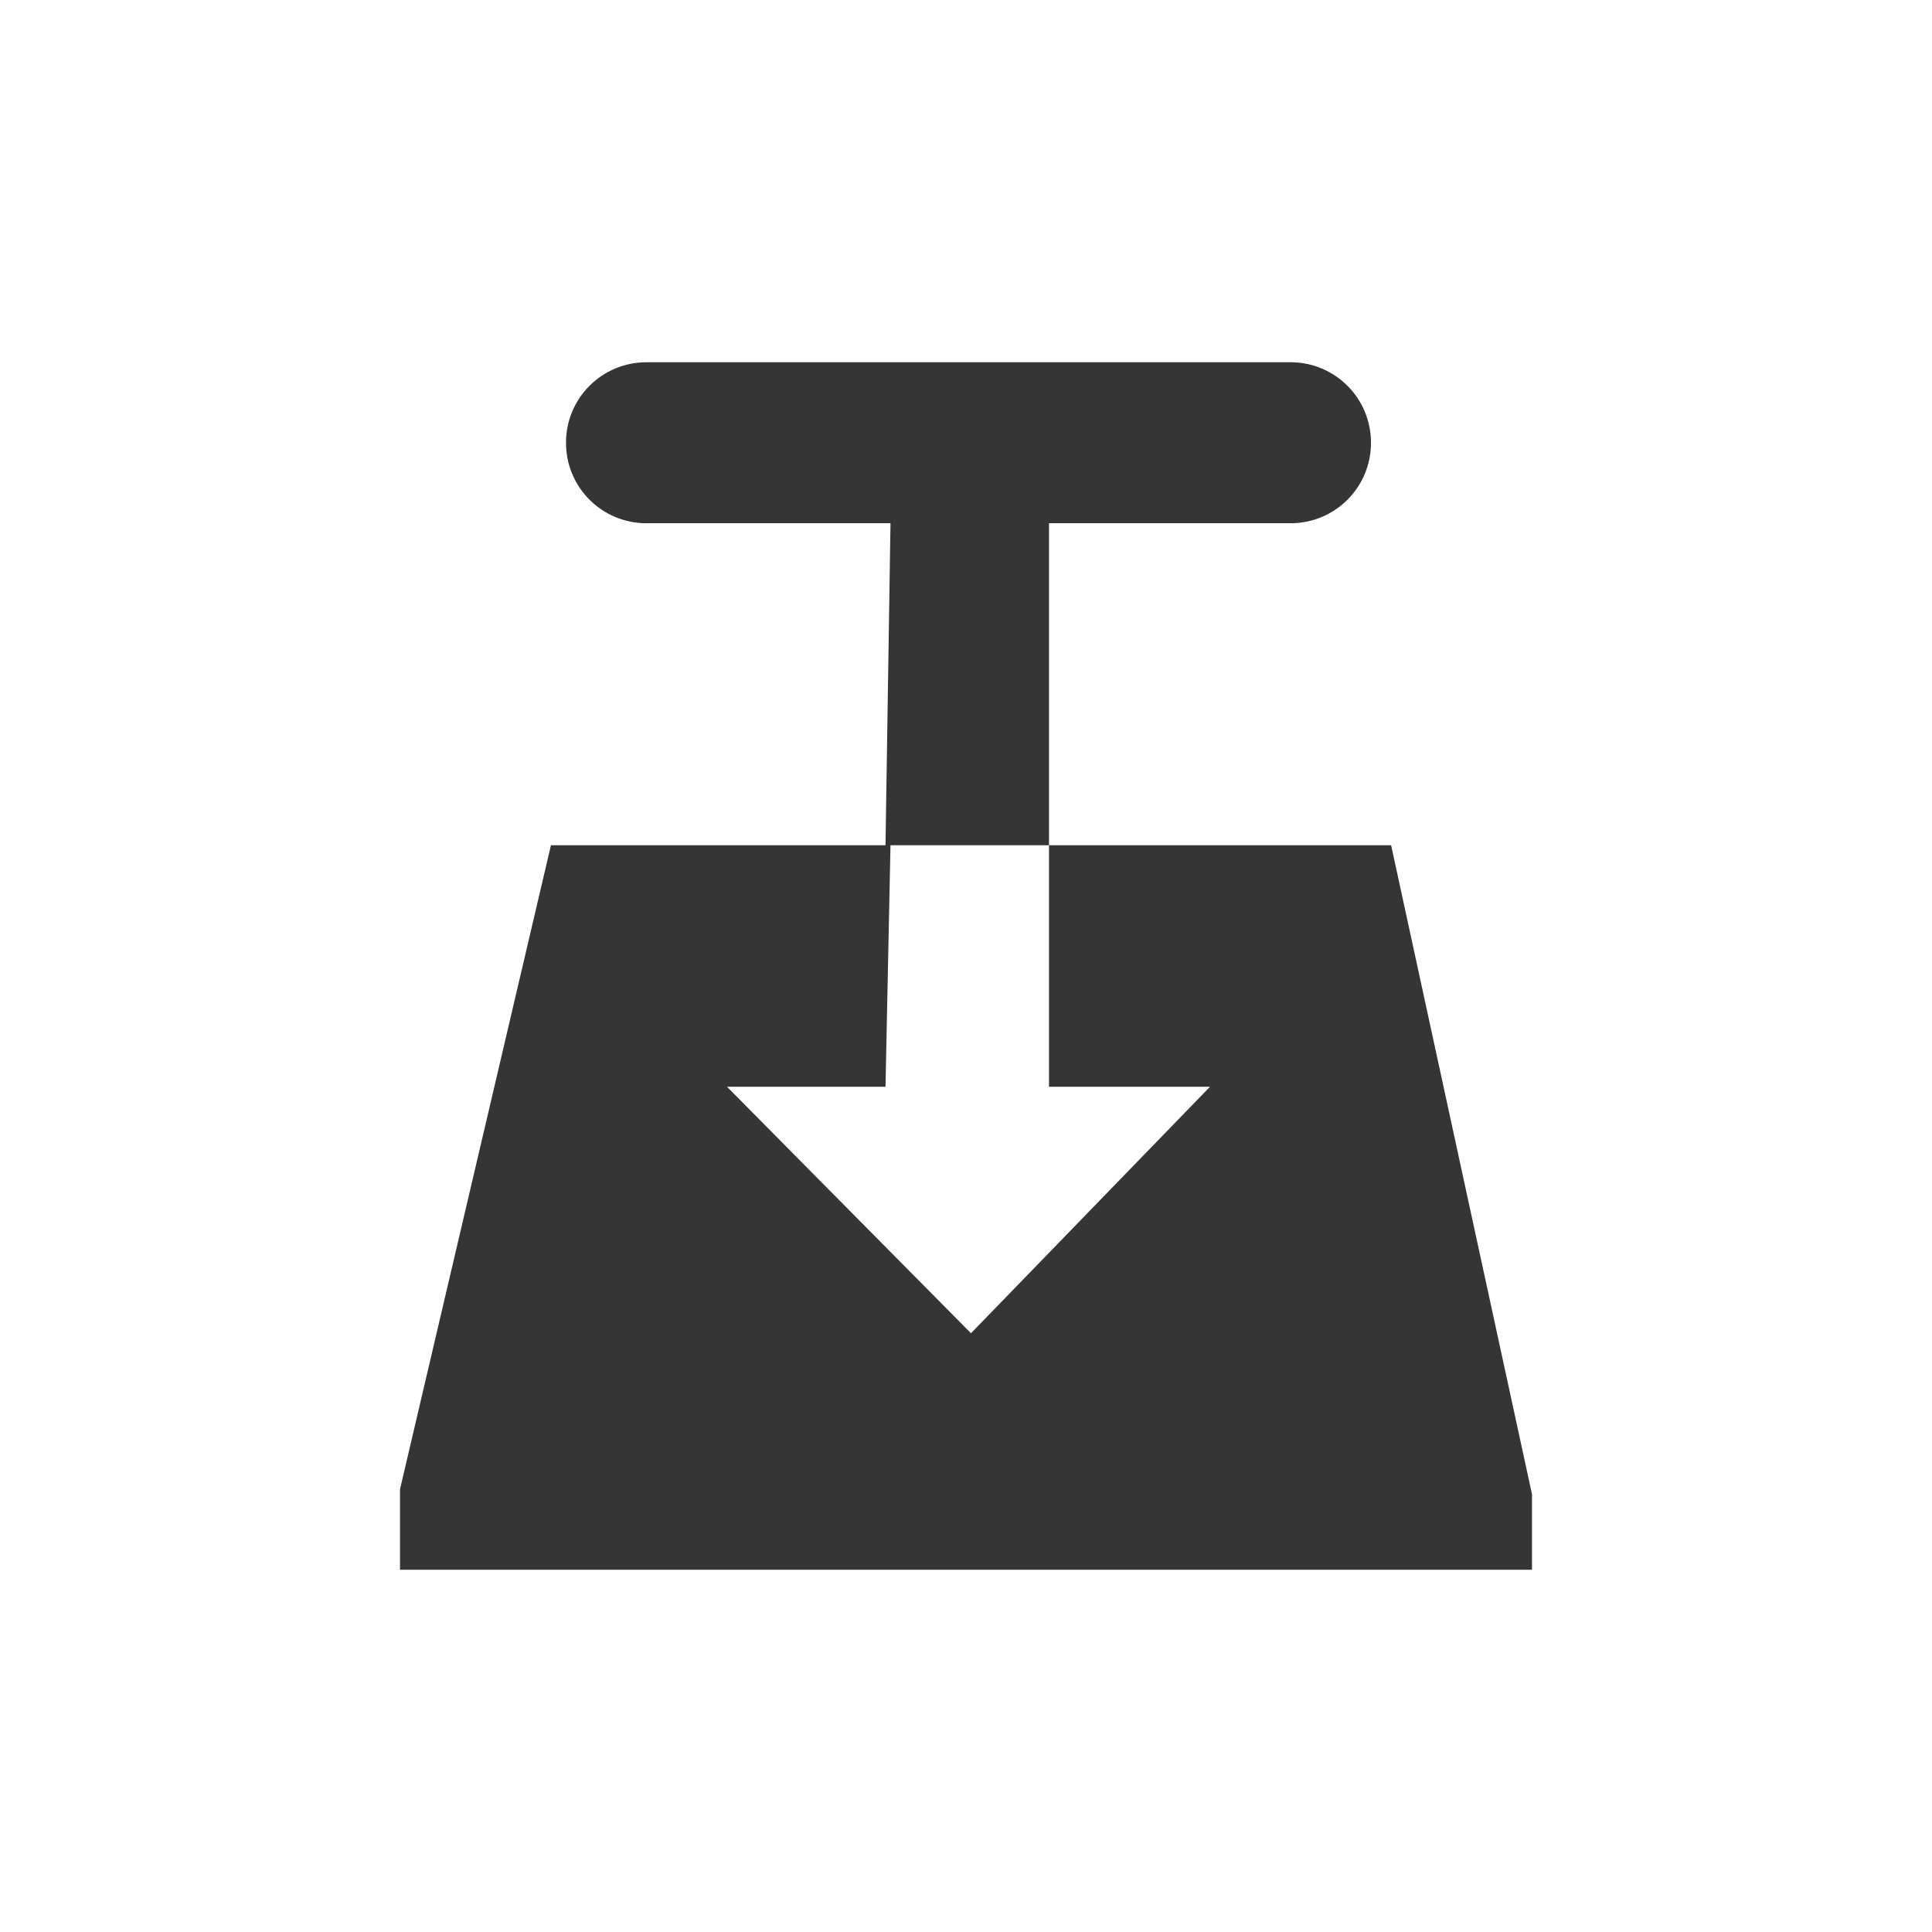
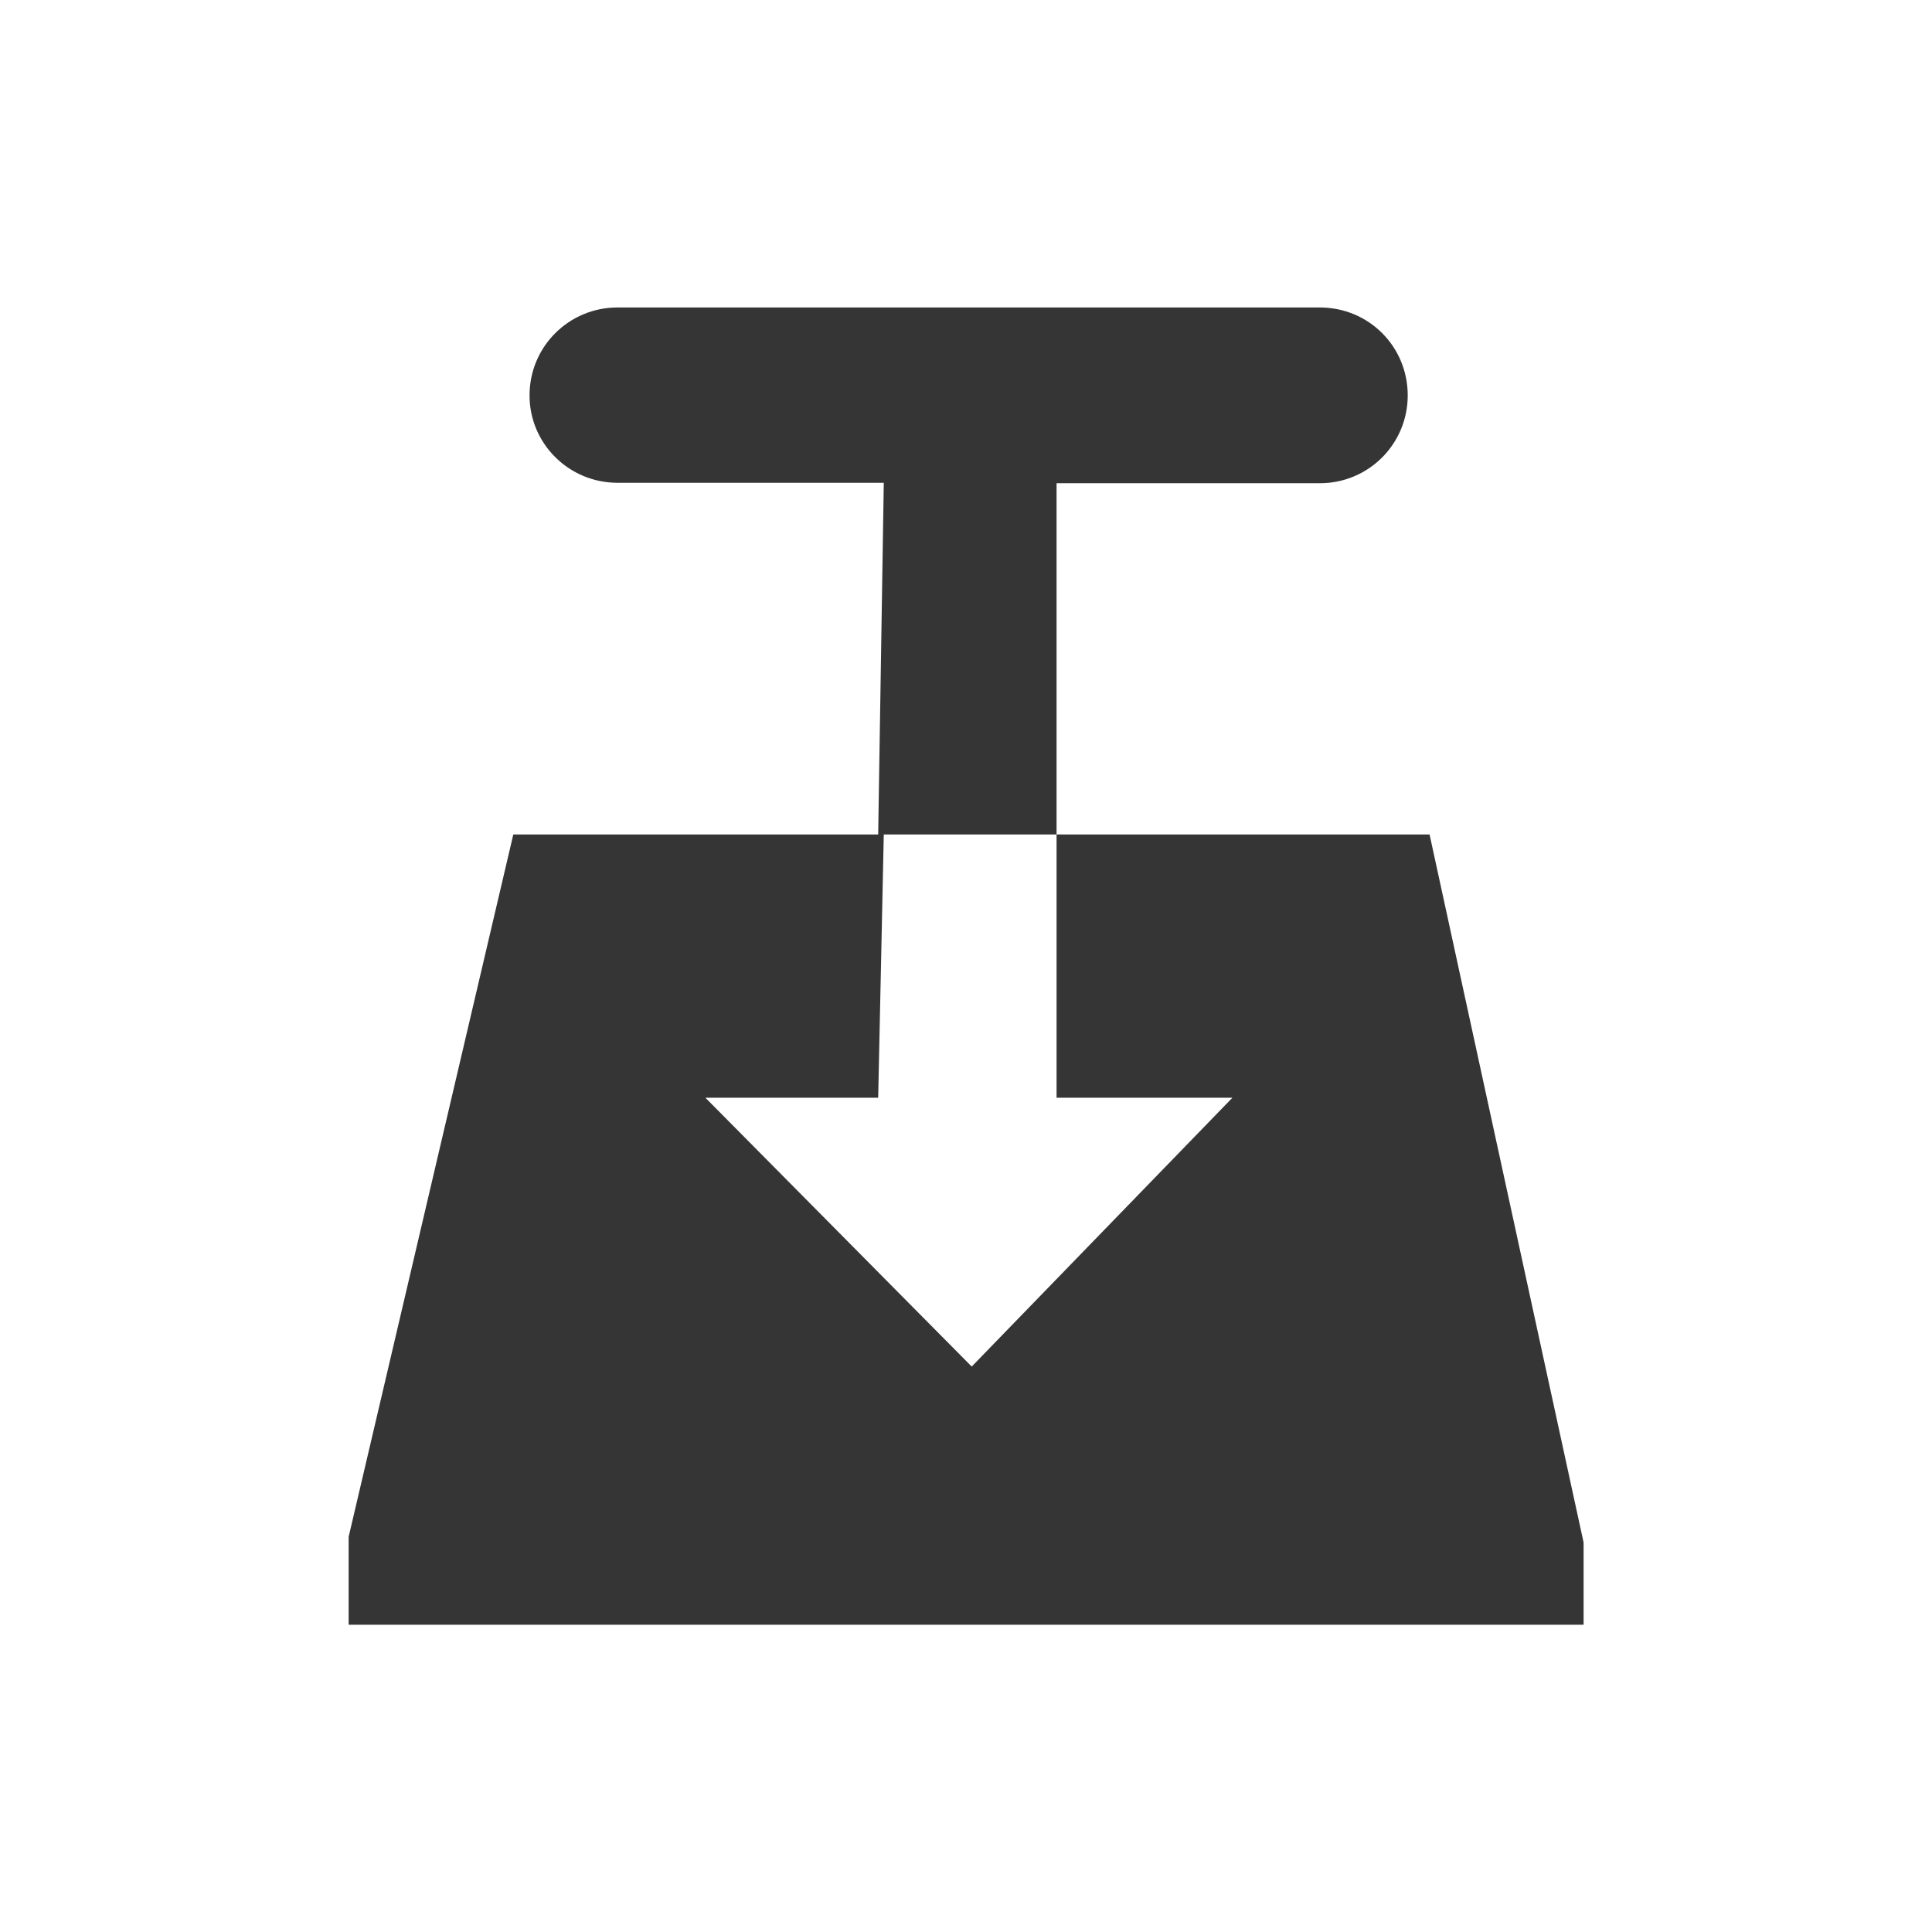
- <svg xmlns="http://www.w3.org/2000/svg" viewBox="0 0 24 24" id="svg3149" version="1.1" width="100%" height="100%">
-   <defs id="defs3159" />
-   <path id="path3155" d="m 8.031,4.5 c -0.554,0 -1,0.446 -1,1 0,0.554 0.446,1 1,1 l 3.031,0 -0.062,4 -4.156,0 -1.875,8 0,1 14.062,0 0,-0.938 -1.75,-8.062 -4.25,0 0,3 2,0 -2.969,3.062 -3.031,-3.062 1.969,0 0.062,-3 1.969,0 0,-4 3,0 c 0.554,0 1,-0.446 1,-1 0,-0.554 -0.446,-1 -1,-1 l -8,0 z" style="color:#000000;fill:#353535;fill-rule:evenodd" />
+ <svg xmlns="http://www.w3.org/2000/svg" viewBox="0 0 22 22" height="22" width="22" xml:space="preserve" version="1.1" id="svg2">
+   <defs id="defs6" />
+   <g transform="matrix(1.25,0,0,-1.25,0,22)" id="g10">
+     <g id="g12">
+       <path id="path14" style="fill:#353535;fill-opacity:1;fill-rule:evenodd;stroke:none" d="m 5.625,14.799 c -0.441,0 -0.801,-0.355 -0.801,-0.801 0,-0.441 0.36,-0.796 0.801,-0.796 l 2.426,0 L 8,9.998 l -3.324,0 -1.5,-6.398 0,-0.801 11.25,0 0,0.75 -1.403,6.449 -3.398,0 0,-2.398 1.602,0 L 8.852,5.151 6.426,7.6 8,7.6 l 0.051,2.398 1.574,0 0,3.2 2.398,0 c 0.446,0 0.801,0.359 0.801,0.8 0,0.446 -0.355,0.801 -0.801,0.801 l -6.398,0 z" />
+     </g>
+   </g>
</svg>
